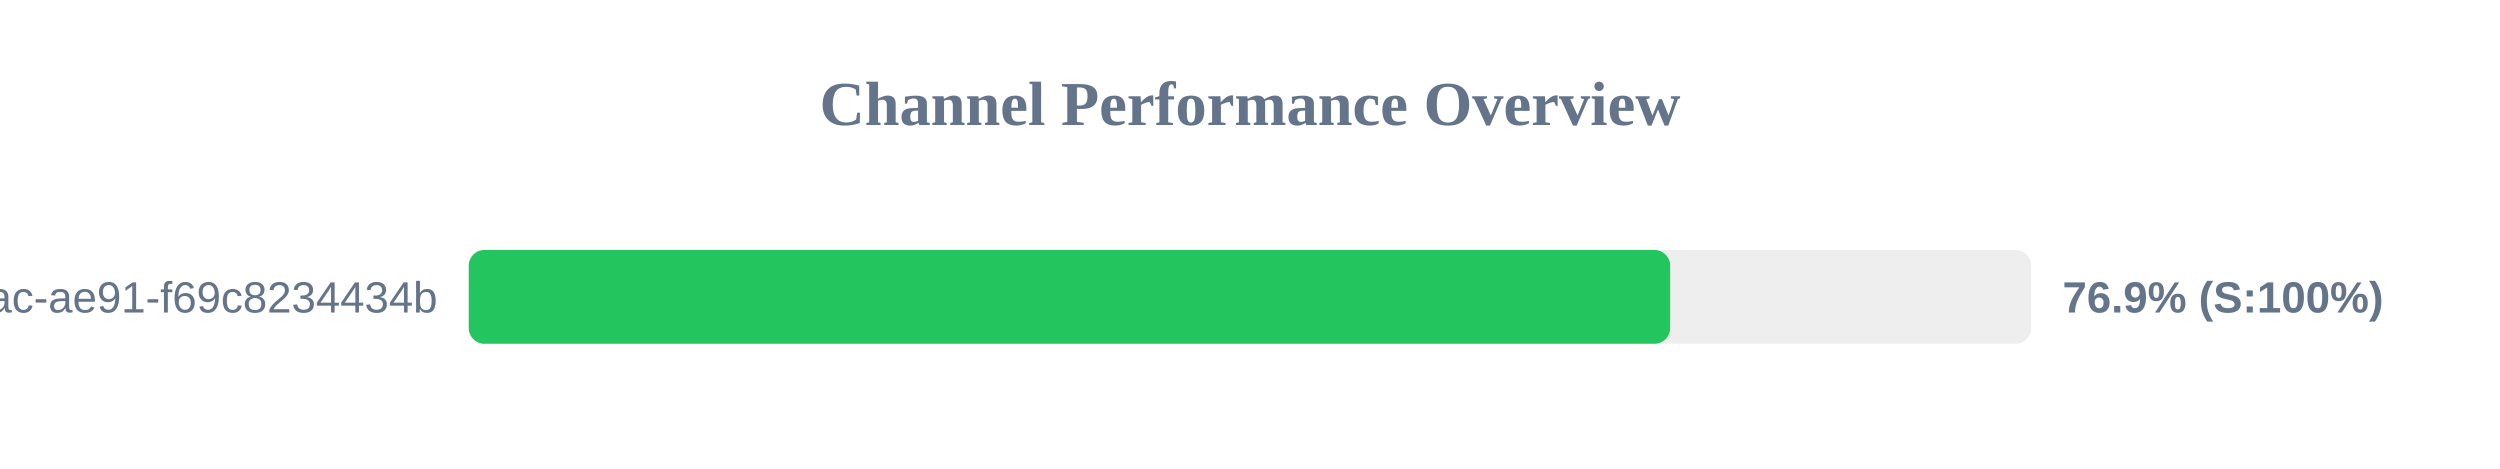
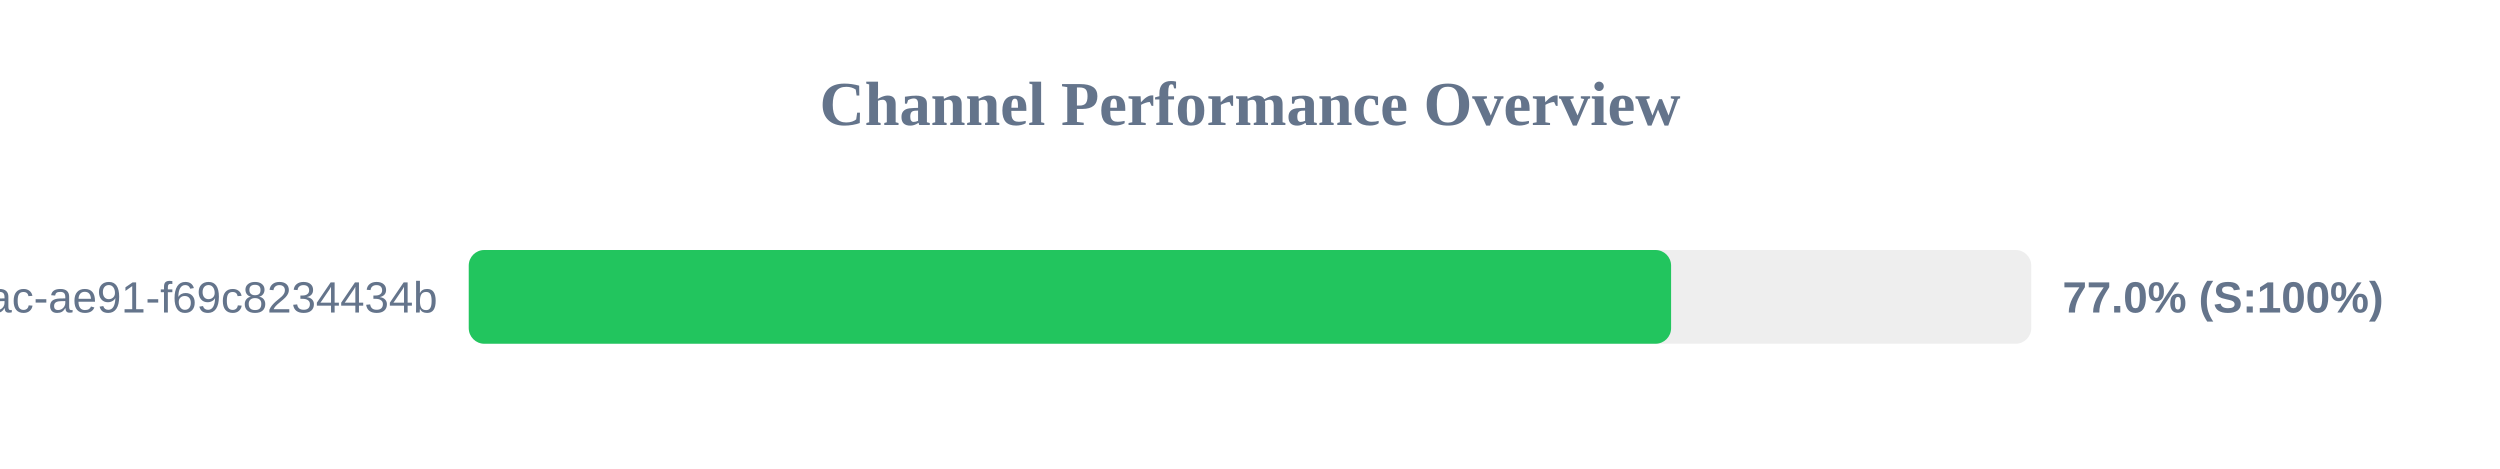
<svg xmlns="http://www.w3.org/2000/svg" width="800" height="150" version="1.1">
  <style>
        .row { font: 14px Arial; fill: #64748b; }
        .score { font: bold 14px Arial; fill: #64748b; }
    </style>
  <text x="400" y="40" text-anchor="middle" font-size="20px" font-weight="bold" fill="#64748b">Channel Performance Overview</text>
  <rect x="150" y="80" width="500" height="30" fill="#eee" rx="5" />
-   <rect x="150" y="80" width="384.45" height="30" fill="#22c55e" rx="5" />
+   <rect x="150" y="80" width="384.75" height="30" fill="#22c55e" rx="5" />
  <text x="140" y="100" text-anchor="end" class="row">?uuid=942b9cb8-92fa-46ac-ae91-f69c8234434b</text>
-   <text x="660" y="100" text-anchor="start" class="score">76.9% (S:100%)</text>
+   <text x="660" y="100" text-anchor="start" class="score">77.0% (S:100%)</text>
</svg>
